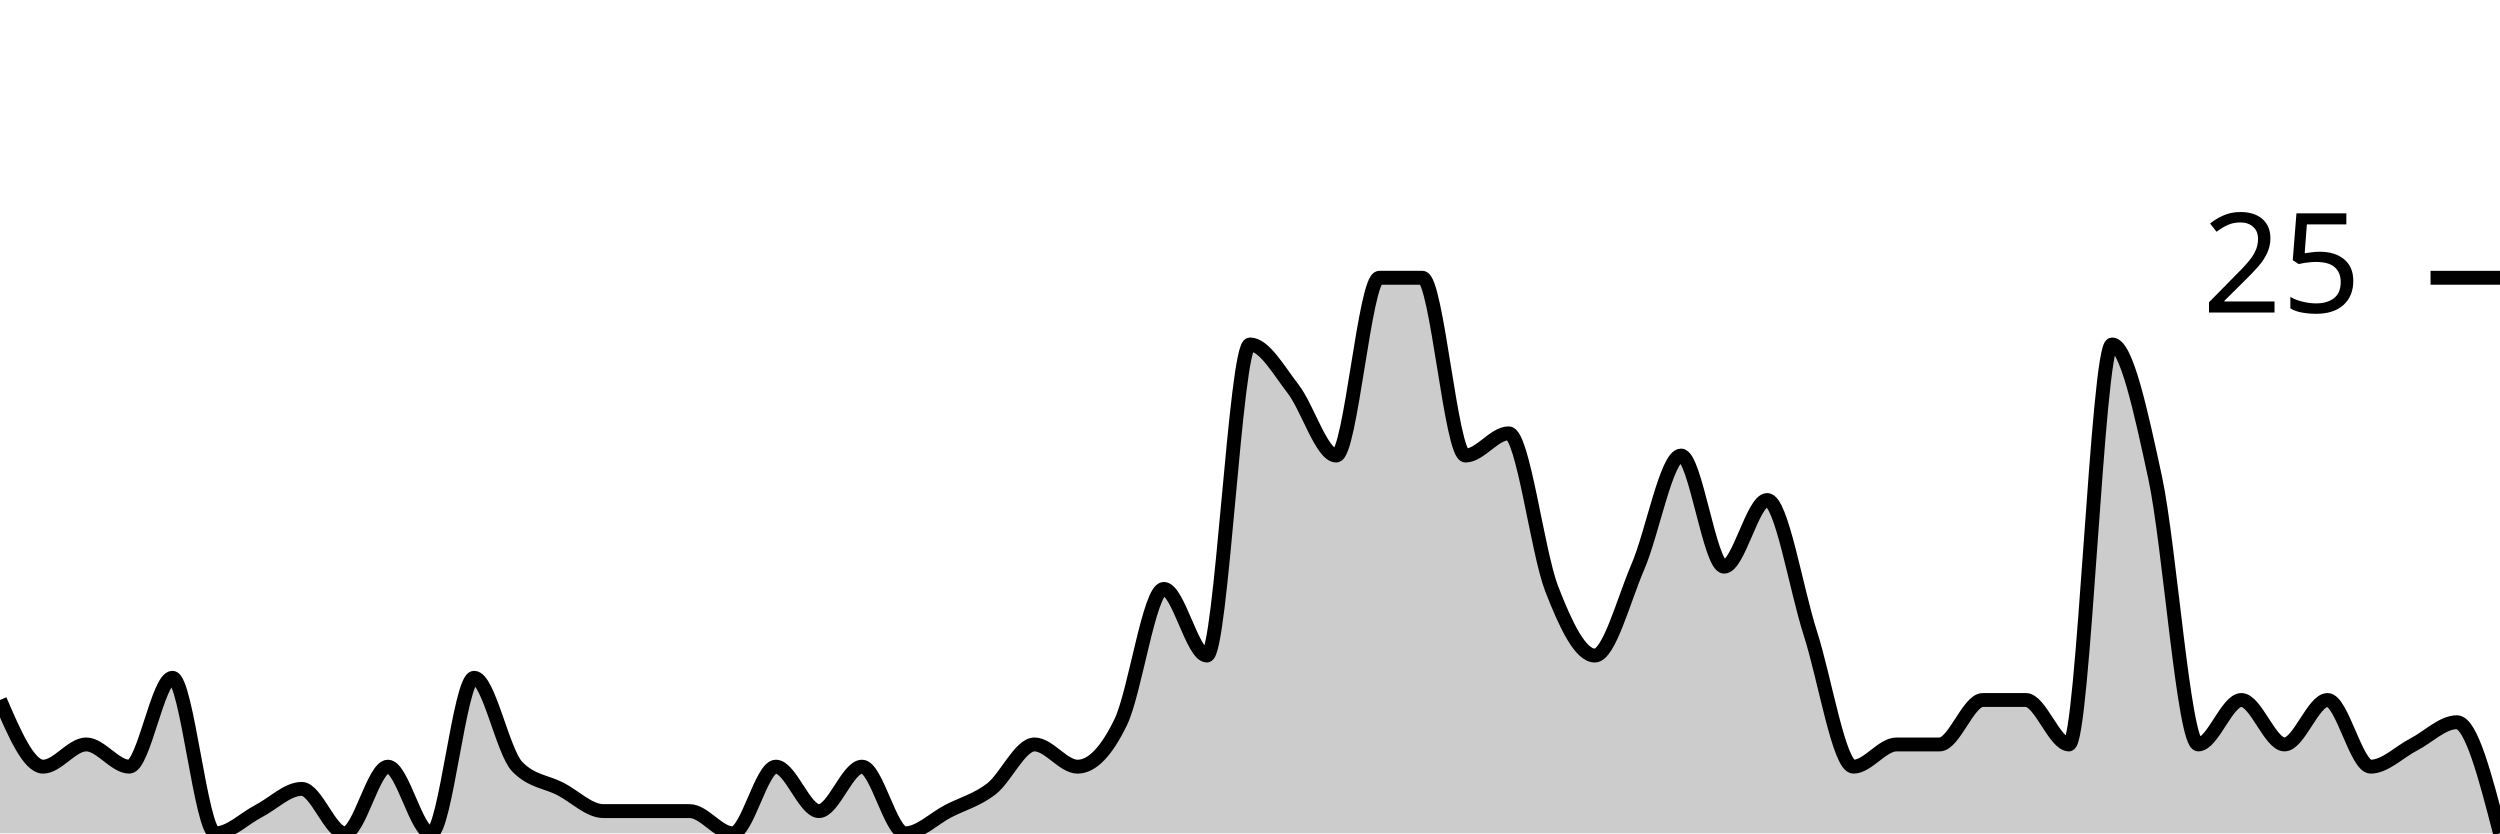
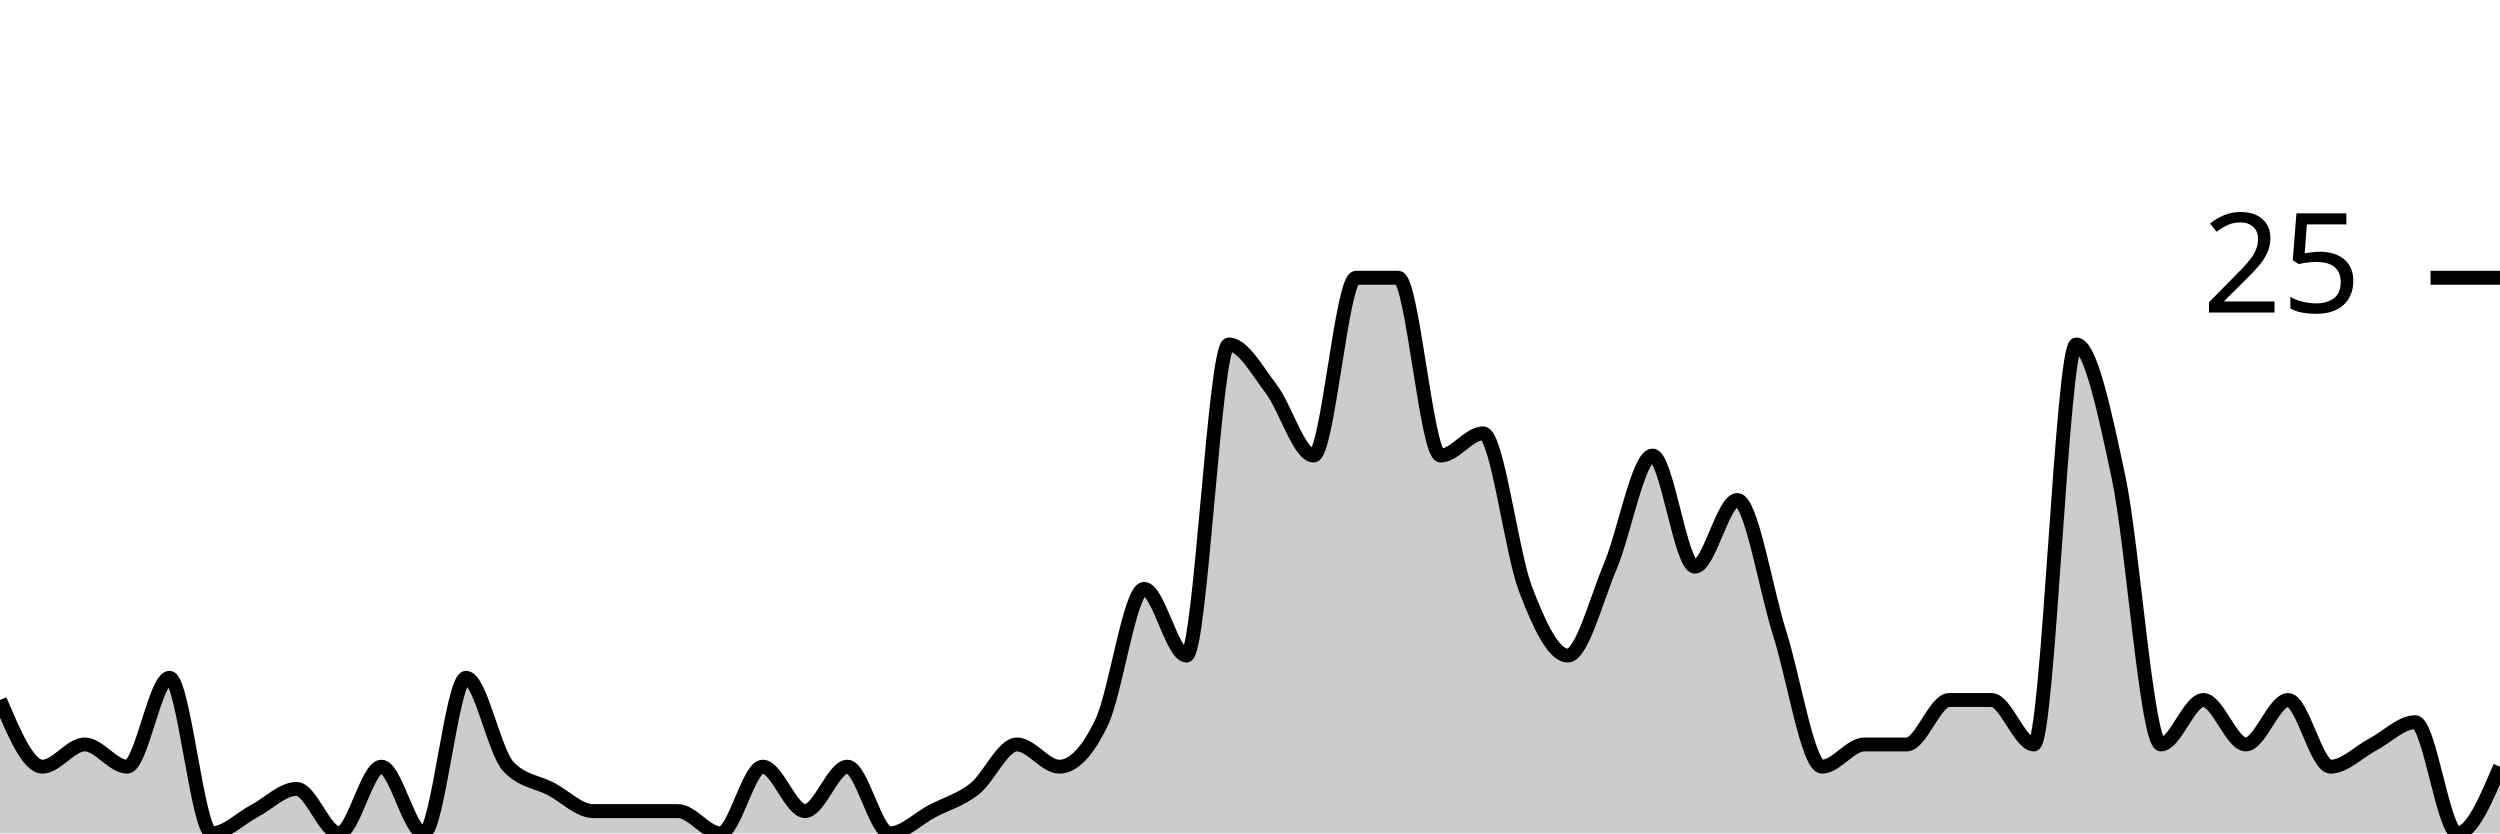
<svg xmlns="http://www.w3.org/2000/svg" viewBox="0 0 180 60">
  <g transform="translate(0,20)">
-     <path class="area" fill="rgba(0, 0, 0, 0.2)" d="M0,30.4C1.034,32.8,2.069,35.2,3.103,35.2C4.138,35.2,5.172,33.6,6.207,33.6C7.241,33.6,8.276,35.2,9.31,35.2C10.345,35.2,11.379,28.8,12.414,28.8C13.448,28.8,14.483,40,15.517,40C16.552,40,17.586,38.933,18.621,38.4C19.655,37.867,20.69,36.8,21.724,36.8C22.759,36.8,23.793,40,24.828,40C25.862,40,26.897,35.2,27.931,35.2C28.966,35.2,30,40,31.034,40C32.069,40,33.103,28.8,34.138,28.8C35.172,28.8,36.207,34.133,37.241,35.2C38.276,36.267,39.31,36.267,40.345,36.8C41.379,37.333,42.414,38.4,43.448,38.4C44.483,38.4,45.517,38.4,46.552,38.4C47.586,38.4,48.621,38.4,49.655,38.4C50.69,38.4,51.724,40,52.759,40C53.793,40,54.828,35.2,55.862,35.2C56.897,35.2,57.931,38.4,58.966,38.4C60,38.4,61.034,35.2,62.069,35.2C63.103,35.2,64.138,40,65.172,40C66.207,40,67.241,38.933,68.276,38.4C69.31,37.867,70.345,37.6,71.379,36.8C72.414,36,73.448,33.6,74.483,33.6C75.517,33.6,76.552,35.2,77.586,35.2C78.621,35.2,79.655,34.133,80.69,32C81.724,29.867,82.759,22.4,83.793,22.4C84.828,22.4,85.862,27.2,86.897,27.2C87.931,27.2,88.966,4.8,90,4.8C91.034,4.8,92.069,6.667,93.103,8C94.138,9.333,95.172,12.8,96.207,12.8C97.241,12.8,98.276,0,99.31,0C100.345,0,101.379,0,102.414,0C103.448,0,104.483,12.8,105.517,12.8C106.552,12.8,107.586,11.2,108.621,11.2C109.655,11.2,110.69,19.733,111.724,22.4C112.759,25.067,113.793,27.2,114.828,27.2C115.862,27.2,116.897,23.2,117.931,20.8C118.966,18.4,120,12.8,121.034,12.8C122.069,12.8,123.103,20.8,124.138,20.8C125.172,20.8,126.207,16,127.241,16C128.276,16,129.31,22.4,130.345,25.6C131.379,28.8,132.414,35.2,133.448,35.2C134.483,35.2,135.517,33.6,136.552,33.6C137.586,33.6,138.621,33.6,139.655,33.6C140.69,33.6,141.724,30.4,142.759,30.4C143.793,30.4,144.828,30.4,145.862,30.4C146.897,30.4,147.931,33.6,148.966,33.6C150,33.6,151.034,4.8,152.069,4.8C153.103,4.8,154.138,9.6,155.172,14.4C156.207,19.2,157.241,33.6,158.276,33.6C159.31,33.6,160.345,30.4,161.379,30.4C162.414,30.4,163.448,33.6,164.483,33.6C165.517,33.6,166.552,30.4,167.586,30.4C168.621,30.4,169.655,35.2,170.69,35.2C171.724,35.2,172.759,34.133,173.793,33.6C174.828,33.067,175.862,32,176.897,32C177.931,32,178.966,36,180,40L180,40C178.966,40,177.931,40,176.897,40C175.862,40,174.828,40,173.793,40C172.759,40,171.724,40,170.69,40C169.655,40,168.621,40,167.586,40C166.552,40,165.517,40,164.483,40C163.448,40,162.414,40,161.379,40C160.345,40,159.31,40,158.276,40C157.241,40,156.207,40,155.172,40C154.138,40,153.103,40,152.069,40C151.034,40,150,40,148.966,40C147.931,40,146.897,40,145.862,40C144.828,40,143.793,40,142.759,40C141.724,40,140.69,40,139.655,40C138.621,40,137.586,40,136.552,40C135.517,40,134.483,40,133.448,40C132.414,40,131.379,40,130.345,40C129.31,40,128.276,40,127.241,40C126.207,40,125.172,40,124.138,40C123.103,40,122.069,40,121.034,40C120,40,118.966,40,117.931,40C116.897,40,115.862,40,114.828,40C113.793,40,112.759,40,111.724,40C110.69,40,109.655,40,108.621,40C107.586,40,106.552,40,105.517,40C104.483,40,103.448,40,102.414,40C101.379,40,100.345,40,99.31,40C98.276,40,97.241,40,96.207,40C95.172,40,94.138,40,93.103,40C92.069,40,91.034,40,90,40C88.966,40,87.931,40,86.897,40C85.862,40,84.828,40,83.793,40C82.759,40,81.724,40,80.69,40C79.655,40,78.621,40,77.586,40C76.552,40,75.517,40,74.483,40C73.448,40,72.414,40,71.379,40C70.345,40,69.31,40,68.276,40C67.241,40,66.207,40,65.172,40C64.138,40,63.103,40,62.069,40C61.034,40,60,40,58.966,40C57.931,40,56.897,40,55.862,40C54.828,40,53.793,40,52.759,40C51.724,40,50.69,40,49.655,40C48.621,40,47.586,40,46.552,40C45.517,40,44.483,40,43.448,40C42.414,40,41.379,40,40.345,40C39.31,40,38.276,40,37.241,40C36.207,40,35.172,40,34.138,40C33.103,40,32.069,40,31.034,40C30,40,28.966,40,27.931,40C26.897,40,25.862,40,24.828,40C23.793,40,22.759,40,21.724,40C20.69,40,19.655,40,18.621,40C17.586,40,16.552,40,15.517,40C14.483,40,13.448,40,12.414,40C11.379,40,10.345,40,9.31,40C8.276,40,7.241,40,6.207,40C5.172,40,4.138,40,3.103,40C2.069,40,1.034,40,0,40Z" />
-     <path class="line" stroke="black" fill="none" d="M0,30.4C1.034,32.8,2.069,35.2,3.103,35.2C4.138,35.2,5.172,33.6,6.207,33.6C7.241,33.6,8.276,35.2,9.31,35.2C10.345,35.2,11.379,28.8,12.414,28.8C13.448,28.8,14.483,40,15.517,40C16.552,40,17.586,38.933,18.621,38.4C19.655,37.867,20.69,36.8,21.724,36.8C22.759,36.8,23.793,40,24.828,40C25.862,40,26.897,35.2,27.931,35.2C28.966,35.2,30,40,31.034,40C32.069,40,33.103,28.8,34.138,28.8C35.172,28.8,36.207,34.133,37.241,35.2C38.276,36.267,39.31,36.267,40.345,36.8C41.379,37.333,42.414,38.4,43.448,38.4C44.483,38.4,45.517,38.4,46.552,38.4C47.586,38.4,48.621,38.4,49.655,38.4C50.69,38.4,51.724,40,52.759,40C53.793,40,54.828,35.2,55.862,35.2C56.897,35.2,57.931,38.4,58.966,38.4C60,38.4,61.034,35.2,62.069,35.2C63.103,35.2,64.138,40,65.172,40C66.207,40,67.241,38.933,68.276,38.4C69.31,37.867,70.345,37.6,71.379,36.8C72.414,36,73.448,33.6,74.483,33.6C75.517,33.6,76.552,35.2,77.586,35.2C78.621,35.2,79.655,34.133,80.69,32C81.724,29.867,82.759,22.4,83.793,22.4C84.828,22.4,85.862,27.2,86.897,27.2C87.931,27.2,88.966,4.8,90,4.8C91.034,4.8,92.069,6.667,93.103,8C94.138,9.333,95.172,12.8,96.207,12.8C97.241,12.8,98.276,0,99.31,0C100.345,0,101.379,0,102.414,0C103.448,0,104.483,12.8,105.517,12.8C106.552,12.8,107.586,11.2,108.621,11.2C109.655,11.2,110.69,19.733,111.724,22.4C112.759,25.067,113.793,27.2,114.828,27.2C115.862,27.2,116.897,23.2,117.931,20.8C118.966,18.4,120,12.8,121.034,12.8C122.069,12.8,123.103,20.8,124.138,20.8C125.172,20.8,126.207,16,127.241,16C128.276,16,129.31,22.4,130.345,25.6C131.379,28.8,132.414,35.2,133.448,35.2C134.483,35.2,135.517,33.6,136.552,33.6C137.586,33.6,138.621,33.6,139.655,33.6C140.69,33.6,141.724,30.4,142.759,30.4C143.793,30.4,144.828,30.4,145.862,30.4C146.897,30.4,147.931,33.6,148.966,33.6C150,33.6,151.034,4.8,152.069,4.8C153.103,4.8,154.138,9.6,155.172,14.4C156.207,19.2,157.241,33.6,158.276,33.6C159.31,33.6,160.345,30.4,161.379,30.4C162.414,30.4,163.448,33.6,164.483,33.6C165.517,33.6,166.552,30.4,167.586,30.4C168.621,30.4,169.655,35.2,170.69,35.2C171.724,35.2,172.759,34.133,173.793,33.6C174.828,33.067,175.862,32,176.897,32C177.931,32,178.966,36,180,40" />
+     <path class="area" fill="rgba(0, 0, 0, 0.2)" d="M0,30.4C1.017,32.8,2.034,35.2,3.051,35.2C4.068,35.2,5.085,33.6,6.102,33.6C7.119,33.6,8.136,35.2,9.153,35.2C10.169,35.2,11.186,28.8,12.203,28.8C13.22,28.8,14.237,40,15.254,40C16.271,40,17.288,38.933,18.305,38.4C19.322,37.867,20.339,36.8,21.356,36.8C22.373,36.8,23.39,40,24.407,40C25.424,40,26.441,35.2,27.458,35.2C28.475,35.2,29.492,40,30.508,40C31.525,40,32.542,28.8,33.559,28.8C34.576,28.8,35.593,34.133,36.61,35.2C37.627,36.267,38.644,36.267,39.661,36.8C40.678,37.333,41.695,38.4,42.712,38.4C43.729,38.4,44.746,38.4,45.763,38.4C46.78,38.4,47.797,38.4,48.814,38.4C49.831,38.4,50.847,40,51.864,40C52.881,40,53.898,35.2,54.915,35.2C55.932,35.2,56.949,38.4,57.966,38.4C58.983,38.4,60,35.2,61.017,35.2C62.034,35.2,63.051,40,64.068,40C65.085,40,66.102,38.933,67.119,38.4C68.136,37.867,69.153,37.6,70.169,36.8C71.186,36,72.203,33.6,73.22,33.6C74.237,33.6,75.254,35.2,76.271,35.2C77.288,35.2,78.305,34.133,79.322,32C80.339,29.867,81.356,22.4,82.373,22.4C83.39,22.4,84.407,27.2,85.424,27.2C86.441,27.2,87.458,4.8,88.475,4.8C89.492,4.8,90.508,6.667,91.525,8C92.542,9.333,93.559,12.8,94.576,12.8C95.593,12.8,96.61,0,97.627,0C98.644,0,99.661,0,100.678,0C101.695,0,102.712,12.8,103.729,12.8C104.746,12.8,105.763,11.2,106.78,11.2C107.797,11.2,108.814,19.733,109.831,22.4C110.847,25.067,111.864,27.2,112.881,27.2C113.898,27.2,114.915,23.2,115.932,20.8C116.949,18.4,117.966,12.8,118.983,12.8C120,12.8,121.017,20.8,122.034,20.8C123.051,20.8,124.068,16,125.085,16C126.102,16,127.119,22.4,128.136,25.6C129.153,28.8,130.169,35.2,131.186,35.2C132.203,35.2,133.22,33.6,134.237,33.6C135.254,33.6,136.271,33.6,137.288,33.6C138.305,33.6,139.322,30.4,140.339,30.4C141.356,30.4,142.373,30.4,143.39,30.4C144.407,30.4,145.424,33.6,146.441,33.6C147.458,33.6,148.475,4.8,149.492,4.8C150.508,4.8,151.525,9.6,152.542,14.4C153.559,19.2,154.576,33.6,155.593,33.6C156.61,33.6,157.627,30.4,158.644,30.4C159.661,30.4,160.678,33.6,161.695,33.6C162.712,33.6,163.729,30.4,164.746,30.4C165.763,30.4,166.78,35.2,167.797,35.2C168.814,35.2,169.831,34.133,170.847,33.6C171.864,33.067,172.881,32,173.898,32C174.915,32,175.932,40,176.949,40C177.966,40,178.983,37.6,180,35.2L180,40C178.983,40,177.966,40,176.949,40C175.932,40,174.915,40,173.898,40C172.881,40,171.864,40,170.847,40C169.831,40,168.814,40,167.797,40C166.78,40,165.763,40,164.746,40C163.729,40,162.712,40,161.695,40C160.678,40,159.661,40,158.644,40C157.627,40,156.61,40,155.593,40C154.576,40,153.559,40,152.542,40C151.525,40,150.508,40,149.492,40C148.475,40,147.458,40,146.441,40C145.424,40,144.407,40,143.39,40C142.373,40,141.356,40,140.339,40C139.322,40,138.305,40,137.288,40C136.271,40,135.254,40,134.237,40C133.22,40,132.203,40,131.186,40C130.169,40,129.153,40,128.136,40C127.119,40,126.102,40,125.085,40C124.068,40,123.051,40,122.034,40C121.017,40,120,40,118.983,40C117.966,40,116.949,40,115.932,40C114.915,40,113.898,40,112.881,40C111.864,40,110.847,40,109.831,40C108.814,40,107.797,40,106.78,40C105.763,40,104.746,40,103.729,40C102.712,40,101.695,40,100.678,40C99.661,40,98.644,40,97.627,40C96.61,40,95.593,40,94.576,40C93.559,40,92.542,40,91.525,40C90.508,40,89.492,40,88.475,40C87.458,40,86.441,40,85.424,40C84.407,40,83.39,40,82.373,40C81.356,40,80.339,40,79.322,40C78.305,40,77.288,40,76.271,40C75.254,40,74.237,40,73.22,40C72.203,40,71.186,40,70.169,40C69.153,40,68.136,40,67.119,40C66.102,40,65.085,40,64.068,40C63.051,40,62.034,40,61.017,40C60,40,58.983,40,57.966,40C56.949,40,55.932,40,54.915,40C53.898,40,52.881,40,51.864,40C50.847,40,49.831,40,48.814,40C47.797,40,46.78,40,45.763,40C44.746,40,43.729,40,42.712,40C41.695,40,40.678,40,39.661,40C38.644,40,37.627,40,36.61,40C35.593,40,34.576,40,33.559,40C32.542,40,31.525,40,30.508,40C29.492,40,28.475,40,27.458,40C26.441,40,25.424,40,24.407,40C23.39,40,22.373,40,21.356,40C20.339,40,19.322,40,18.305,40C17.288,40,16.271,40,15.254,40C14.237,40,13.22,40,12.203,40C11.186,40,10.169,40,9.153,40C8.136,40,7.119,40,6.102,40C5.085,40,4.068,40,3.051,40C2.034,40,1.017,40,0,40Z" />
+     <path class="line" stroke="black" fill="none" d="M0,30.4C1.017,32.8,2.034,35.2,3.051,35.2C4.068,35.2,5.085,33.6,6.102,33.6C7.119,33.6,8.136,35.2,9.153,35.2C10.169,35.2,11.186,28.8,12.203,28.8C13.22,28.8,14.237,40,15.254,40C16.271,40,17.288,38.933,18.305,38.4C19.322,37.867,20.339,36.8,21.356,36.8C22.373,36.8,23.39,40,24.407,40C25.424,40,26.441,35.2,27.458,35.2C28.475,35.2,29.492,40,30.508,40C31.525,40,32.542,28.8,33.559,28.8C34.576,28.8,35.593,34.133,36.61,35.2C37.627,36.267,38.644,36.267,39.661,36.8C40.678,37.333,41.695,38.4,42.712,38.4C43.729,38.4,44.746,38.4,45.763,38.4C46.78,38.4,47.797,38.4,48.814,38.4C49.831,38.4,50.847,40,51.864,40C52.881,40,53.898,35.2,54.915,35.2C55.932,35.2,56.949,38.4,57.966,38.4C58.983,38.4,60,35.2,61.017,35.2C62.034,35.2,63.051,40,64.068,40C65.085,40,66.102,38.933,67.119,38.4C68.136,37.867,69.153,37.6,70.169,36.8C71.186,36,72.203,33.6,73.22,33.6C74.237,33.6,75.254,35.2,76.271,35.2C77.288,35.2,78.305,34.133,79.322,32C80.339,29.867,81.356,22.4,82.373,22.4C83.39,22.4,84.407,27.2,85.424,27.2C86.441,27.2,87.458,4.8,88.475,4.8C89.492,4.8,90.508,6.667,91.525,8C92.542,9.333,93.559,12.8,94.576,12.8C95.593,12.8,96.61,0,97.627,0C98.644,0,99.661,0,100.678,0C101.695,0,102.712,12.8,103.729,12.8C104.746,12.8,105.763,11.2,106.78,11.2C107.797,11.2,108.814,19.733,109.831,22.4C110.847,25.067,111.864,27.2,112.881,27.2C113.898,27.2,114.915,23.2,115.932,20.8C116.949,18.4,117.966,12.8,118.983,12.8C120,12.8,121.017,20.8,122.034,20.8C123.051,20.8,124.068,16,125.085,16C126.102,16,127.119,22.4,128.136,25.6C129.153,28.8,130.169,35.2,131.186,35.2C132.203,35.2,133.22,33.6,134.237,33.6C135.254,33.6,136.271,33.6,137.288,33.6C138.305,33.6,139.322,30.4,140.339,30.4C141.356,30.4,142.373,30.4,143.39,30.4C144.407,30.4,145.424,33.6,146.441,33.6C147.458,33.6,148.475,4.8,149.492,4.8C150.508,4.8,151.525,9.6,152.542,14.4C153.559,19.2,154.576,33.6,155.593,33.6C156.61,33.6,157.627,30.4,158.644,30.4C159.661,30.4,160.678,33.6,161.695,33.6C162.712,33.6,163.729,30.4,164.746,30.4C165.763,30.4,166.78,35.2,167.797,35.2C168.814,35.2,169.831,34.133,170.847,33.6C171.864,33.067,172.881,32,173.898,32C174.915,32,175.932,40,176.949,40C177.966,40,178.983,37.6,180,35.2" />
    <path class="axis-ceiling" stroke-width="1" stroke="black" fill="none" d="M175,0L180,0" />
    <text class="axis-ceiling-label" font-family="sans-serif" text-anchor="end" font-size="10px" x="170" y="2.5">25</text>
  </g>
</svg>
